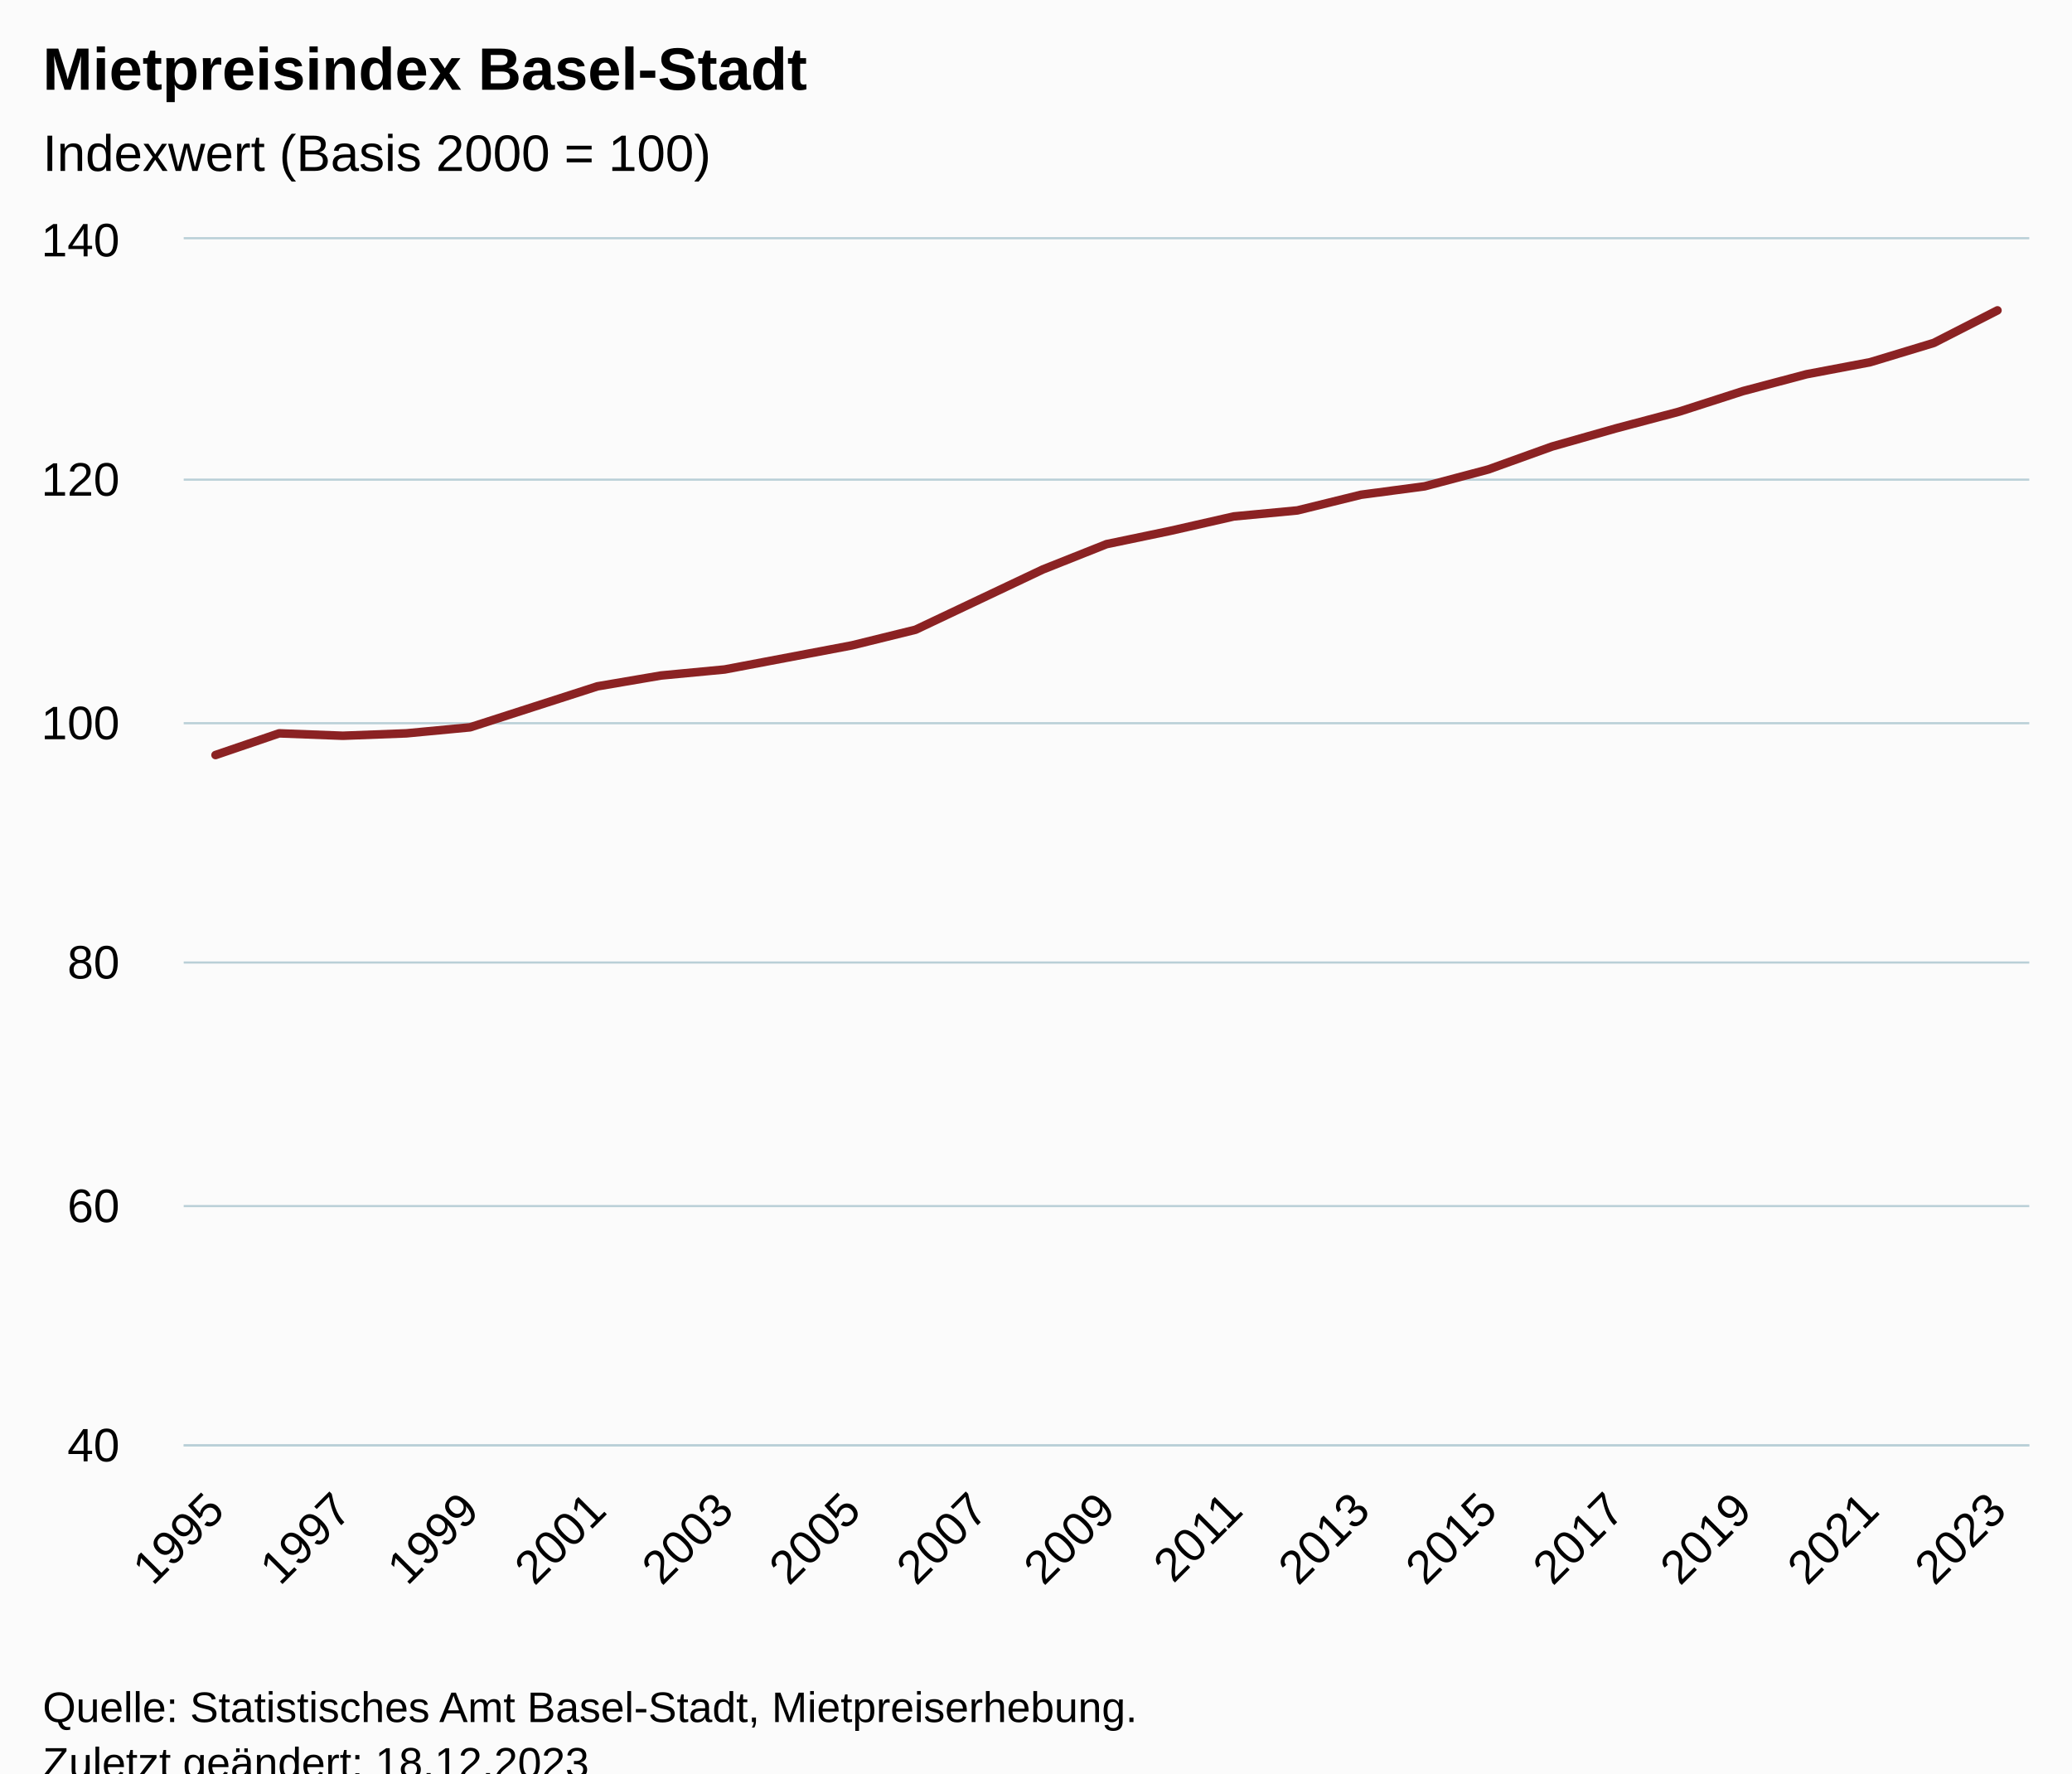
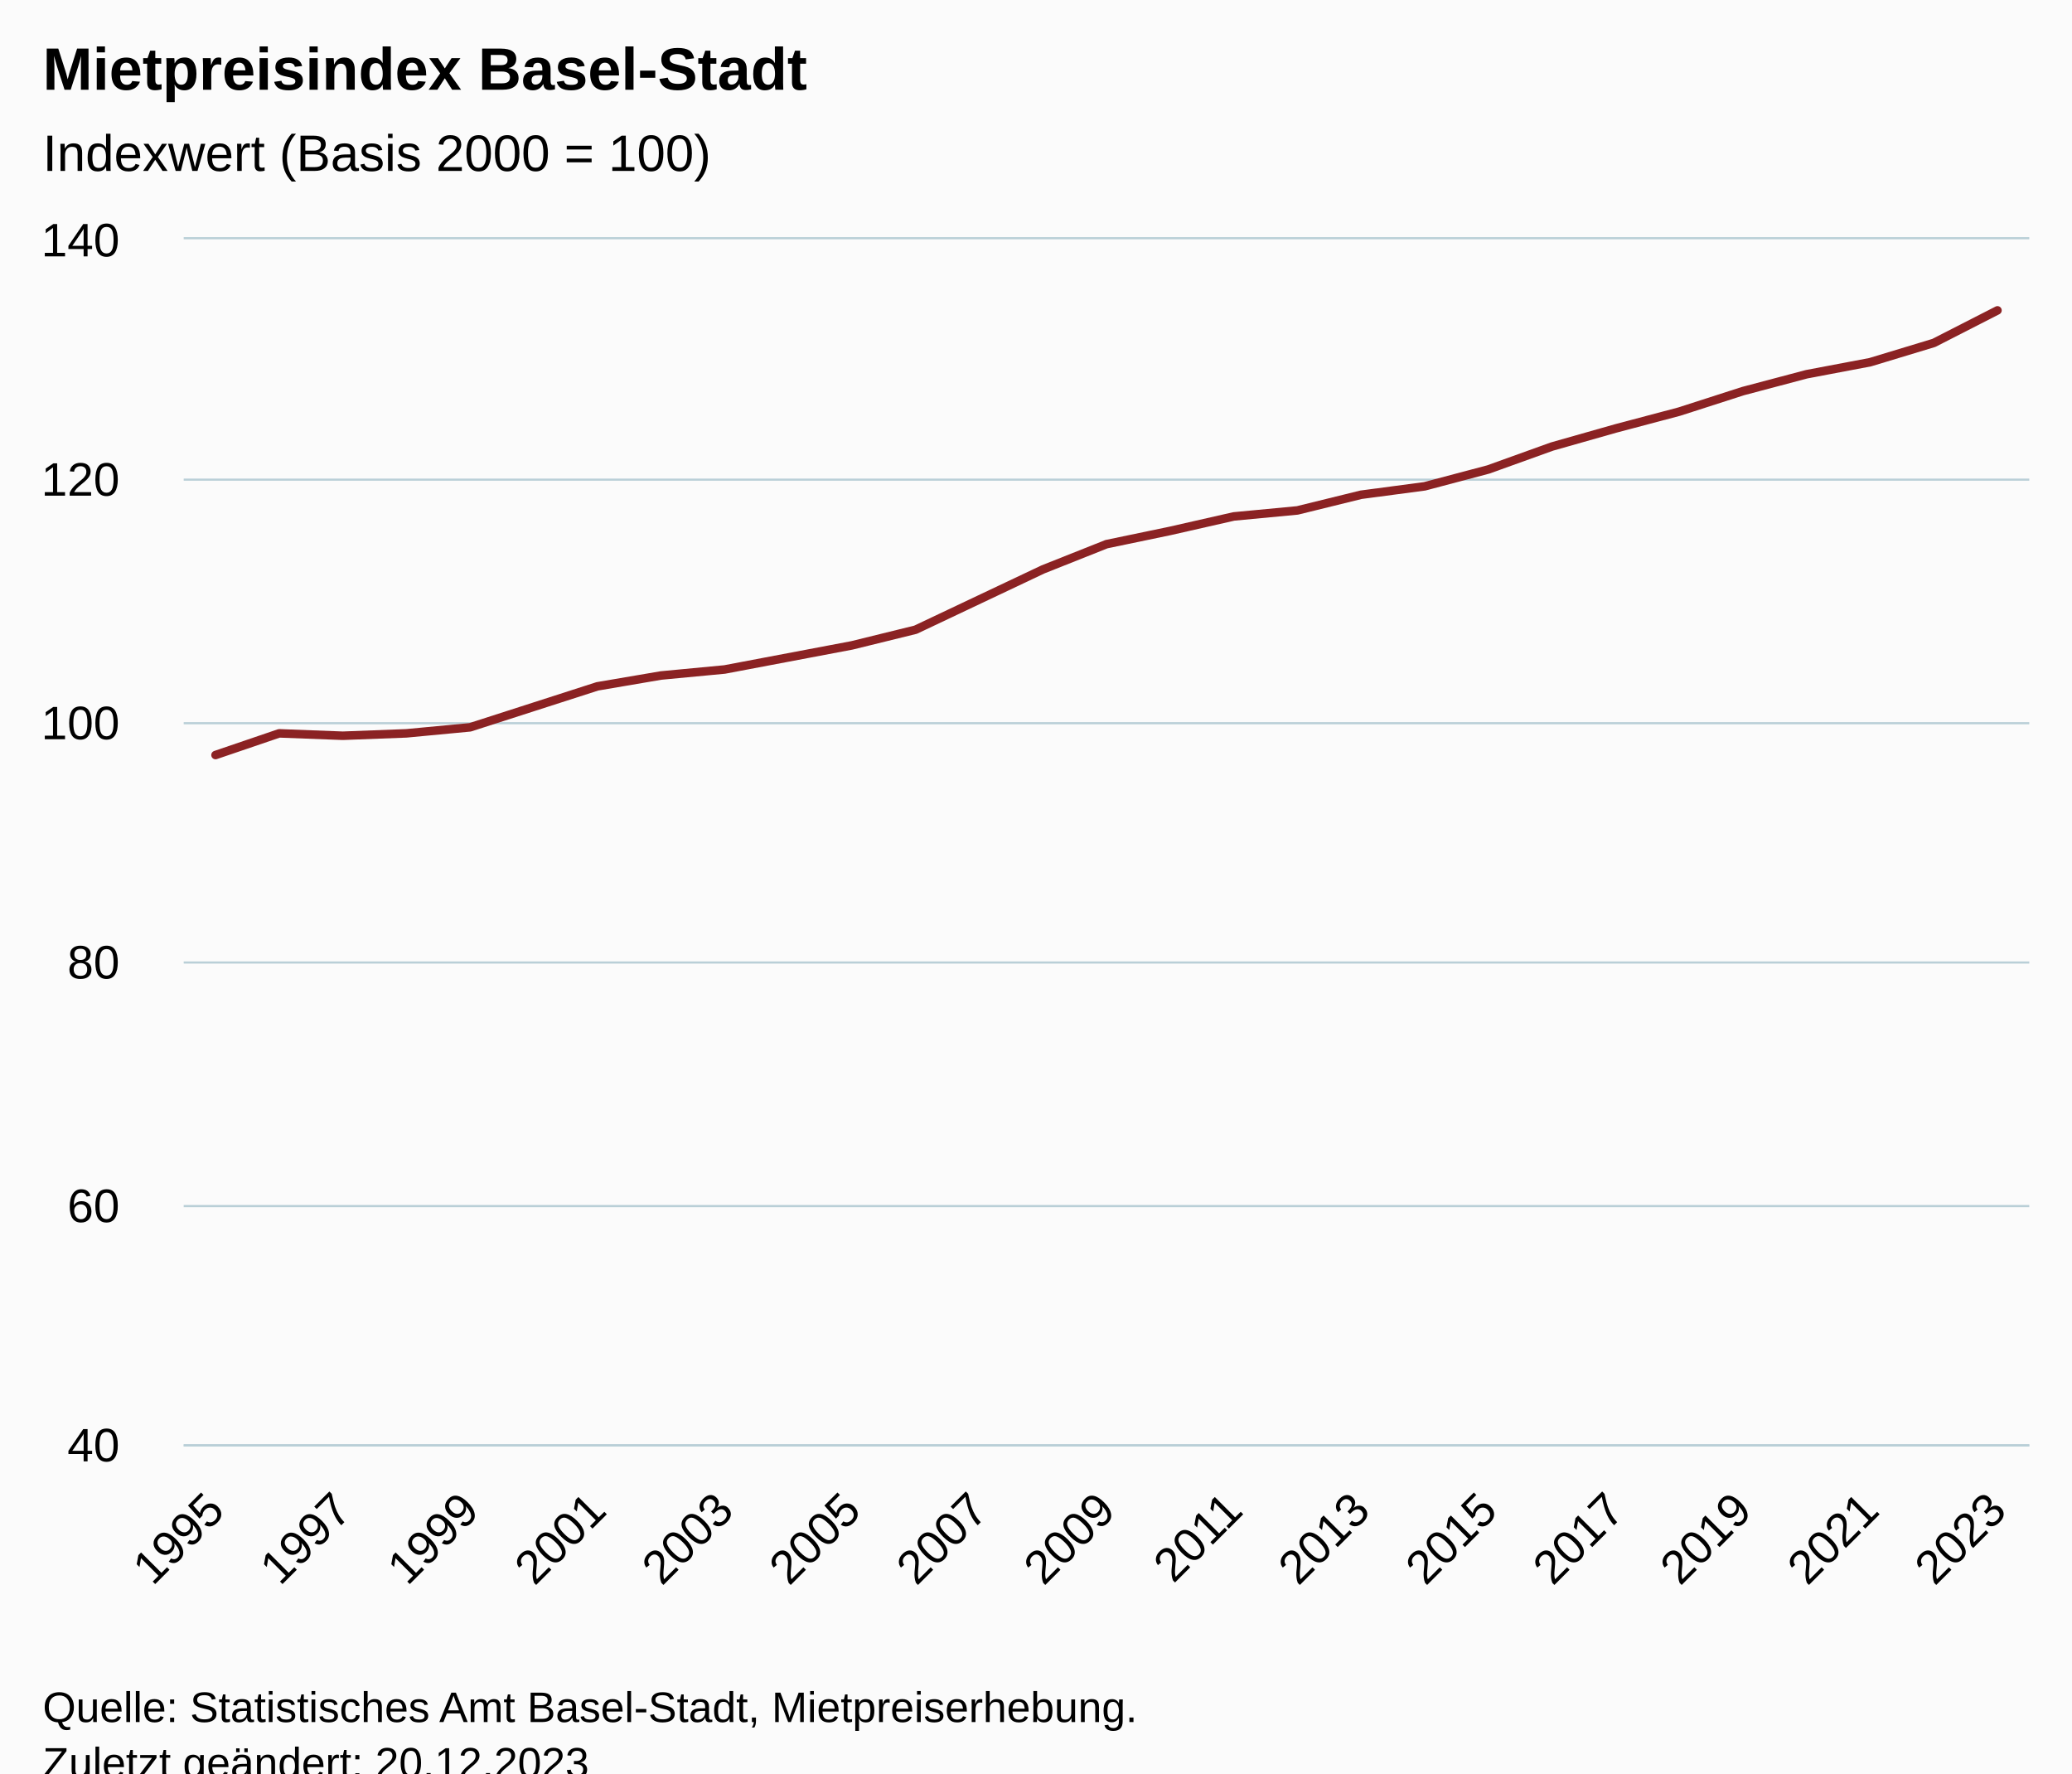
<svg xmlns="http://www.w3.org/2000/svg" version="1.1" class="highcharts-root" style="font-family:Arial;font-size:12px;" viewBox="0 0 485 415">
  <defs>
-     <clipPath id="highcharts-l419je8-36-">
+     <clipPath id="highcharts-4qmzxoc-36-">
      <rect x="0" y="0" width="432" height="282" fill="none" />
    </clipPath>
-     <clipPath id="highcharts-l419je8-66-">
+     <clipPath id="highcharts-4qmzxoc-66-">
      <rect x="0" y="0" width="432" height="282" fill="none" />
    </clipPath>
-     <clipPath id="highcharts-l419je8-67-">
+     <clipPath id="highcharts-4qmzxoc-67-">
      <rect x="43" y="56" width="432" height="282" fill="none" />
    </clipPath>
  </defs>
  <rect fill="#fbfbfb" class="highcharts-background" x="0" y="0" width="485" height="428" rx="0" ry="0" />
  <rect fill="none" class="highcharts-plot-background" x="43" y="56" width="432" height="282" />
  <g class="highcharts-pane-group" data-z-index="0" />
  <g class="highcharts-grid highcharts-xaxis-grid" data-z-index="1">
    <path fill="none" data-z-index="1" class="highcharts-grid-line" d="M 49.5 56 L 49.5 338" opacity="1" />
    <path fill="none" data-z-index="1" class="highcharts-grid-line" d="M 79.5 56 L 79.5 338" opacity="1" />
    <path fill="none" data-z-index="1" class="highcharts-grid-line" d="M 109.5 56 L 109.5 338" opacity="1" />
    <path fill="none" data-z-index="1" class="highcharts-grid-line" d="M 139.5 56 L 139.5 338" opacity="1" />
    <path fill="none" data-z-index="1" class="highcharts-grid-line" d="M 169.5 56 L 169.5 338" opacity="1" />
    <path fill="none" data-z-index="1" class="highcharts-grid-line" d="M 198.5 56 L 198.5 338" opacity="1" />
    <path fill="none" data-z-index="1" class="highcharts-grid-line" d="M 228.5 56 L 228.5 338" opacity="1" />
    <path fill="none" data-z-index="1" class="highcharts-grid-line" d="M 258.5 56 L 258.5 338" opacity="1" />
    <path fill="none" data-z-index="1" class="highcharts-grid-line" d="M 288.5 56 L 288.5 338" opacity="1" />
    <path fill="none" data-z-index="1" class="highcharts-grid-line" d="M 318.5 56 L 318.5 338" opacity="1" />
    <path fill="none" data-z-index="1" class="highcharts-grid-line" d="M 347.5 56 L 347.5 338" opacity="1" />
    <path fill="none" data-z-index="1" class="highcharts-grid-line" d="M 377.5 56 L 377.5 338" opacity="1" />
    <path fill="none" data-z-index="1" class="highcharts-grid-line" d="M 407.5 56 L 407.5 338" opacity="1" />
    <path fill="none" data-z-index="1" class="highcharts-grid-line" d="M 437.5 56 L 437.5 338" opacity="1" />
    <path fill="none" data-z-index="1" class="highcharts-grid-line" d="M 467.5 56 L 467.5 338" opacity="1" />
  </g>
  <g class="highcharts-grid highcharts-yaxis-grid" data-z-index="1">
    <path fill="none" stroke="#B9CFD7" stroke-width="0.5" data-z-index="1" class="highcharts-grid-line" d="M 43 338.25 L 475 338.25" opacity="1" />
    <path fill="none" stroke="#B9CFD7" stroke-width="0.5" data-z-index="1" class="highcharts-grid-line" d="M 43 282.25 L 475 282.25" opacity="1" />
    <path fill="none" stroke="#B9CFD7" stroke-width="0.5" data-z-index="1" class="highcharts-grid-line" d="M 43 225.25 L 475 225.25" opacity="1" />
    <path fill="none" stroke="#B9CFD7" stroke-width="0.5" data-z-index="1" class="highcharts-grid-line" d="M 43 169.25 L 475 169.25" opacity="1" />
    <path fill="none" stroke="#B9CFD7" stroke-width="0.5" data-z-index="1" class="highcharts-grid-line" d="M 43 112.25 L 475 112.25" opacity="1" />
    <path fill="none" stroke="#B9CFD7" stroke-width="0.5" data-z-index="1" class="highcharts-grid-line" d="M 43 55.75 L 475 55.75" opacity="1" />
  </g>
  <rect fill="none" class="highcharts-plot-border" data-z-index="1" x="43" y="56" width="432" height="282" />
  <g class="highcharts-axis highcharts-xaxis" data-z-index="2">
    <path fill="none" class="highcharts-axis-line" stroke="#B9CFD7" stroke-width="0.5" data-z-index="7" d="M 43 338.25 L 475 338.25" />
  </g>
  <g class="highcharts-axis highcharts-yaxis" data-z-index="2">
    <path fill="none" class="highcharts-axis-line" data-z-index="7" d="M 43 56 L 43 338" />
  </g>
  <g class="highcharts-series-group" data-z-index="3">
-     <g class="highcharts-series highcharts-series-0 highcharts-line-series" data-z-index="0.1" opacity="1" transform="translate(43,56) scale(1 1)" clip-path="url(#highcharts-l419je8-66-)">
+     <g class="highcharts-series highcharts-series-0 highcharts-line-series" data-z-index="0.1" opacity="1" transform="translate(43,56) scale(1 1)" clip-path="url(#highcharts-4qmzxoc-66-)">
      <path fill="none" d="M 7.448 120.696 L 22.345 115.62 L 37.241 116.184 L 52.138 115.62 L 67.034 114.21 L 81.931 109.416 L 96.828 104.622 L 111.724 102.084 L 126.621 100.674 L 141.517 97.854 L 156.414 95.034 L 171.31 91.368 L 186.207 84.318 L 201.103 77.268 L 216 71.346 L 230.897 68.244 L 245.793 64.86 L 260.69 63.45 L 275.586 59.784 L 290.483 57.81 L 305.379 53.862 L 320.276 48.504 L 335.172 44.274 L 350.069 40.326 L 364.966 35.532 L 379.862 31.584 L 394.759 28.764 L 409.655 24.252 L 424.552 16.638" class="highcharts-graph" data-z-index="1" stroke="#8b2223" stroke-width="2" stroke-linejoin="round" stroke-linecap="round" />
    </g>
    <g class="highcharts-markers highcharts-series-0 highcharts-line-series" data-z-index="0.1" opacity="1" transform="translate(43,56) scale(1 1)" clip-path="none" />
  </g>
  <text x="10" text-anchor="start" class="highcharts-title" data-z-index="4" style="color:#000000;font-size:14px;font-weight:bold;fill:#000000;" y="21">
    <tspan>Mietpreisindex Basel-Stadt</tspan>
  </text>
  <text x="10" text-anchor="start" class="highcharts-subtitle" data-z-index="4" style="color:#000000;font-size:12px;font-weight:normal;fill:#000000;" y="40">
    <tspan>Indexwert (Basis 2000 = 100)</tspan>
  </text>
  <text x="10" text-anchor="start" class="highcharts-caption" data-z-index="4" style="color:#666666;fill:#666666;" y="385" />
  <g class="highcharts-axis-labels highcharts-xaxis-labels" data-z-index="7">
    <text x="53.041" style="color:#000000;cursor:default;font-size:11px;fill:#000000;" text-anchor="end" transform="translate(0,0) rotate(-45 53.041 354)" y="354" opacity="1">1995</text>
    <text x="82.834" style="color:#000000;cursor:default;font-size:11px;fill:#000000;" text-anchor="end" transform="translate(0,0) rotate(-45 82.8341 354)" y="354" opacity="1">1997</text>
    <text x="112.627" style="color:#000000;cursor:default;font-size:11px;fill:#000000;" text-anchor="end" transform="translate(0,0) rotate(-45 112.6272 354)" y="354" opacity="1">1999</text>
    <text x="142.42" style="color:#000000;cursor:default;font-size:11px;fill:#000000;" text-anchor="end" transform="translate(0,0) rotate(-45 142.4203 354)" y="354" opacity="1">2001</text>
    <text x="172.213" style="color:#000000;cursor:default;font-size:11px;fill:#000000;" text-anchor="end" transform="translate(0,0) rotate(-45 172.2134 354)" y="354" opacity="1">2003</text>
    <text x="202.007" style="color:#000000;cursor:default;font-size:11px;fill:#000000;" text-anchor="end" transform="translate(0,0) rotate(-45 202.0065 354)" y="354" opacity="1">2005</text>
    <text x="231.8" style="color:#000000;cursor:default;font-size:11px;fill:#000000;" text-anchor="end" transform="translate(0,0) rotate(-45 231.7996 354)" y="354" opacity="1">2007</text>
    <text x="261.593" style="color:#000000;cursor:default;font-size:11px;fill:#000000;" text-anchor="end" transform="translate(0,0) rotate(-45 261.5927 354)" y="354" opacity="1">2009</text>
    <text x="291.386" style="color:#000000;cursor:default;font-size:11px;fill:#000000;" text-anchor="end" transform="translate(0,0) rotate(-45 291.3858 354)" y="354" opacity="1">2011</text>
    <text x="321.179" style="color:#000000;cursor:default;font-size:11px;fill:#000000;" text-anchor="end" transform="translate(0,0) rotate(-45 321.1789 354)" y="354" opacity="1">2013</text>
    <text x="350.972" style="color:#000000;cursor:default;font-size:11px;fill:#000000;" text-anchor="end" transform="translate(0,0) rotate(-45 350.972 354)" y="354" opacity="1">2015</text>
    <text x="380.765" style="color:#000000;cursor:default;font-size:11px;fill:#000000;" text-anchor="end" transform="translate(0,0) rotate(-45 380.7651 354)" y="354" opacity="1">2017</text>
    <text x="410.558" style="color:#000000;cursor:default;font-size:11px;fill:#000000;" text-anchor="end" transform="translate(0,0) rotate(-45 410.5582 354)" y="354" opacity="1">2019</text>
    <text x="440.351" style="color:#000000;cursor:default;font-size:11px;fill:#000000;" text-anchor="end" transform="translate(0,0) rotate(-45 440.3513 354)" y="354" opacity="1">2021</text>
    <text x="470.144" style="color:#000000;cursor:default;font-size:11px;fill:#000000;" text-anchor="end" transform="translate(0,0) rotate(-45 470.1444 354)" y="354" opacity="1">2023</text>
  </g>
  <g class="highcharts-axis-labels highcharts-yaxis-labels" data-z-index="7">
    <text x="28" style="color:#000000;cursor:default;font-size:11px;fill:#000000;" text-anchor="end" transform="translate(0,0)" y="342" opacity="1">40</text>
    <text x="28" style="color:#000000;cursor:default;font-size:11px;fill:#000000;" text-anchor="end" transform="translate(0,0)" y="286" opacity="1">60</text>
    <text x="28" style="color:#000000;cursor:default;font-size:11px;fill:#000000;" text-anchor="end" transform="translate(0,0)" y="229" opacity="1">80</text>
    <text x="28" style="color:#000000;cursor:default;font-size:11px;fill:#000000;" text-anchor="end" transform="translate(0,0)" y="173" opacity="1">100</text>
    <text x="28" style="color:#000000;cursor:default;font-size:11px;fill:#000000;" text-anchor="end" transform="translate(0,0)" y="116" opacity="1">120</text>
    <text x="28" style="color:#000000;cursor:default;font-size:11px;fill:#000000;" text-anchor="end" transform="translate(0,0)" y="60" opacity="1">140</text>
  </g>
  <text x="10" class="highcharts-credits" text-anchor="start" data-z-index="8" style="cursor:default;color:#000000;font-size:10px;fill:#000000;" y="403">
    <tspan>Quelle: Statistisches Amt Basel-Stadt, Mietpreiserhebung.</tspan>
-     <tspan x="10" dy="13">Zuletzt geändert: 18.12.2023</tspan>
+     <tspan x="10" dy="13">Zuletzt geändert: 20.12.2023</tspan>
  </text>
-   <g class="highcharts-control-points" data-z-index="99" clip-path="url(#highcharts-l419je8-67-)" />
+   <g class="highcharts-control-points" data-z-index="99" clip-path="url(#highcharts-4qmzxoc-67-)" />
</svg>
